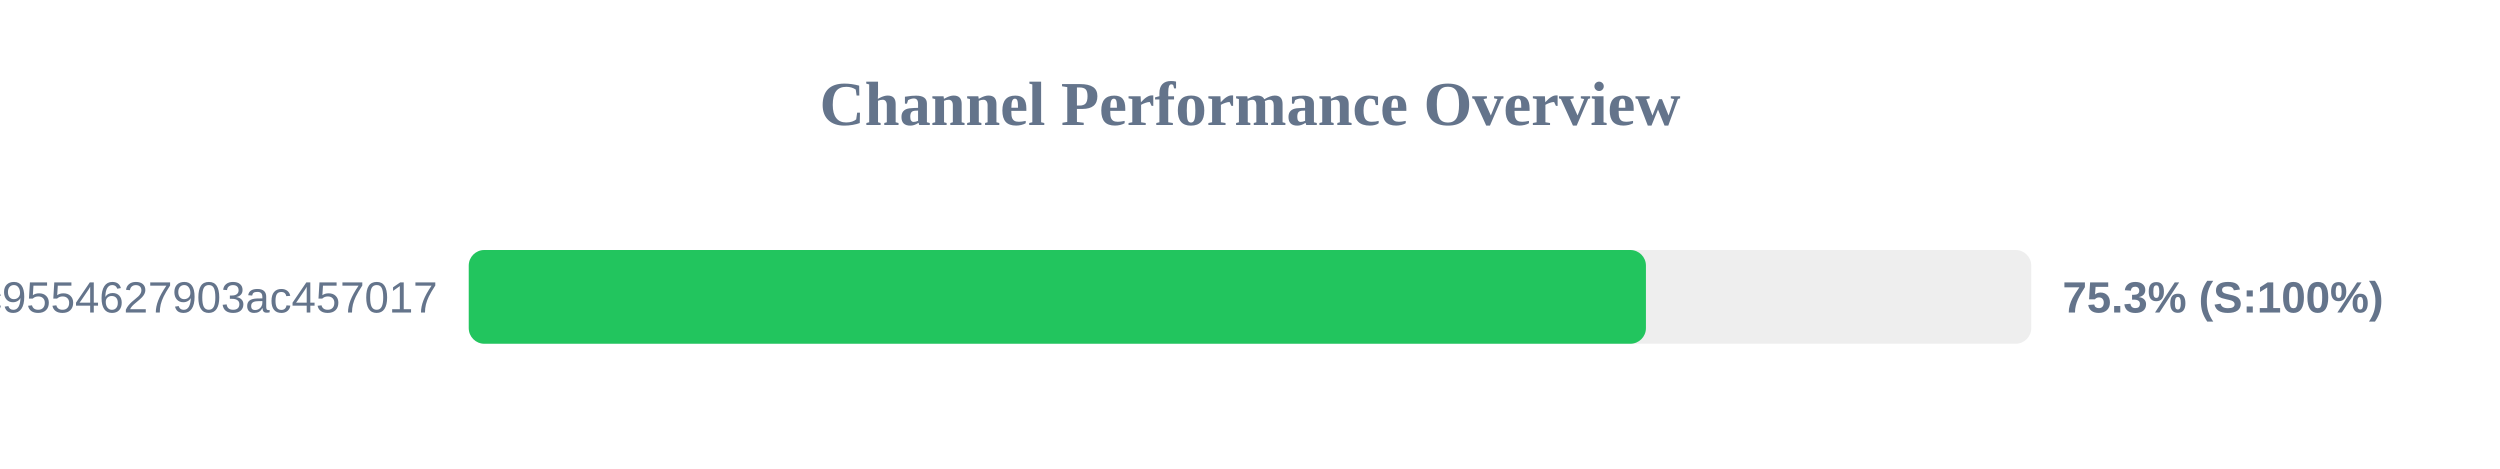
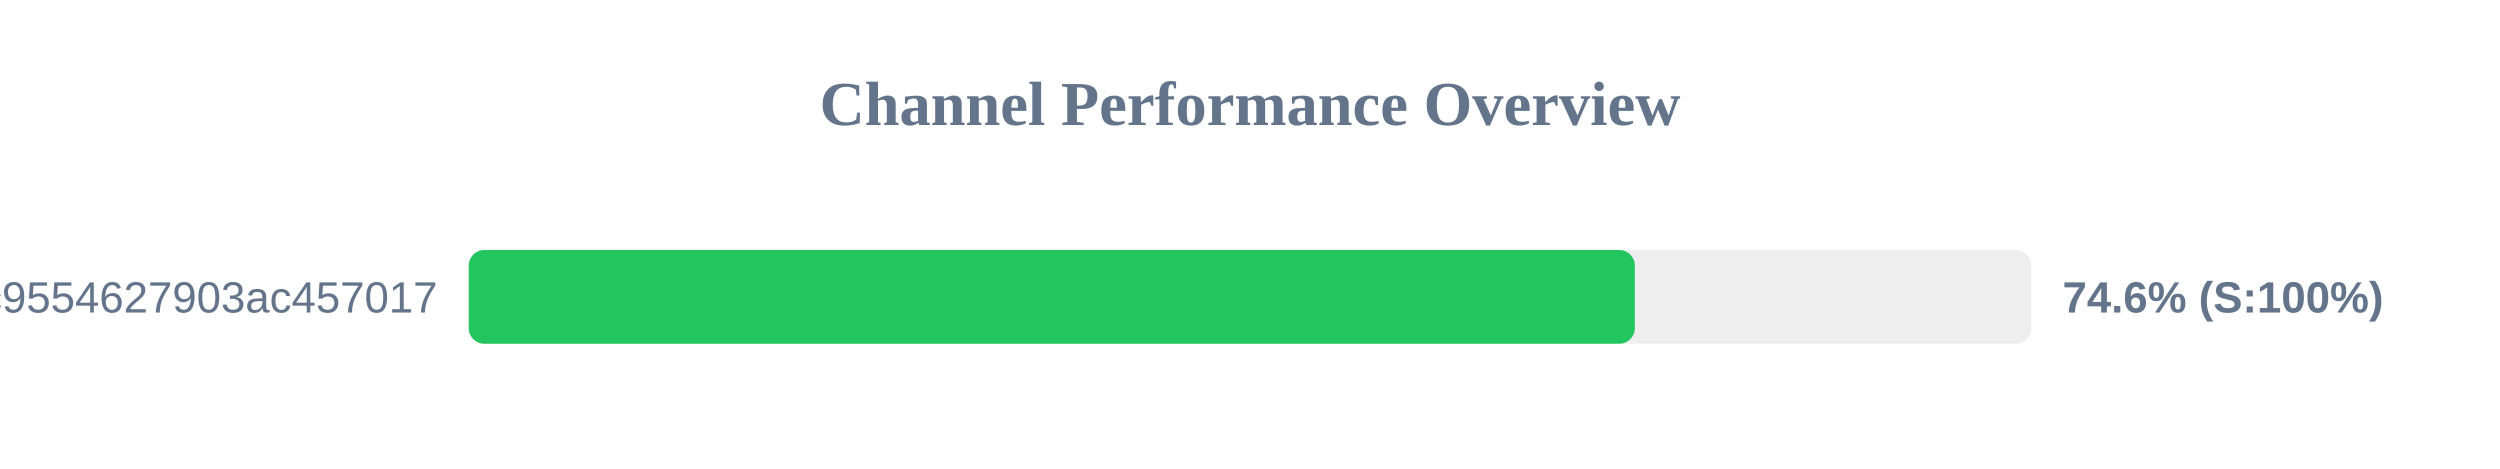
<svg xmlns="http://www.w3.org/2000/svg" width="800" height="150" version="1.1">
  <style>
        .row { font: 14px Arial; fill: #64748b; }
        .score { font: bold 14px Arial; fill: #64748b; }
    </style>
  <text x="400" y="40" text-anchor="middle" font-size="20px" font-weight="bold" fill="#64748b">Channel Performance Overview</text>
  <rect x="150" y="80" width="500" height="30" fill="#eee" rx="5" />
-   <rect x="150" y="80" width="376.7" height="30" fill="#22c55e" rx="5" />
+   <rect x="150" y="80" width="373.15" height="30" fill="#22c55e" rx="5" />
  <text x="140" y="100" text-anchor="end" class="row">df59a298161efc9554627903ac457017</text>
-   <text x="660" y="100" text-anchor="start" class="score">75.3% (S:100%)</text>
+   <text x="660" y="100" text-anchor="start" class="score">74.6% (S:100%)</text>
</svg>
